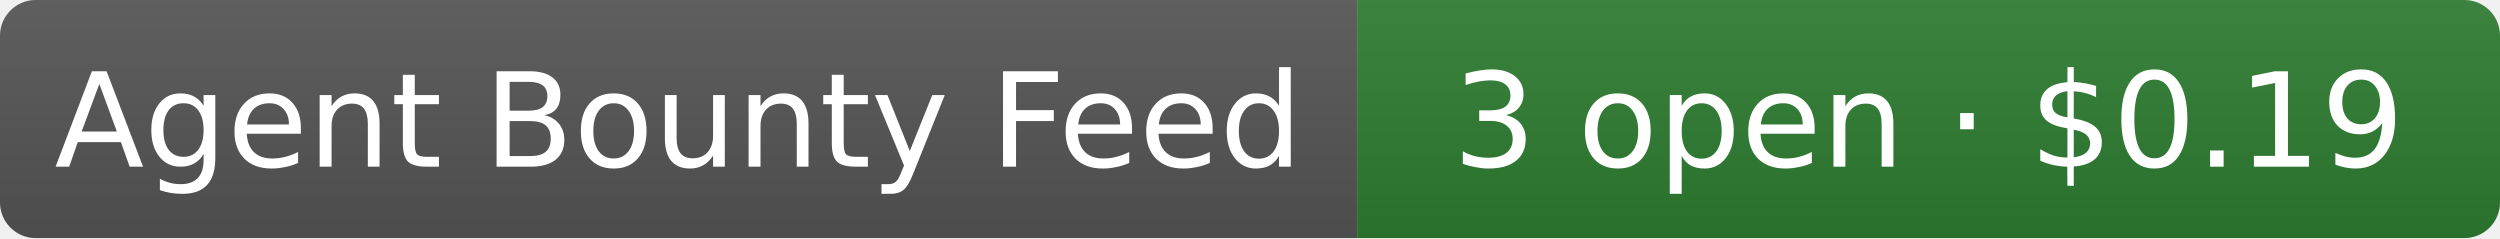
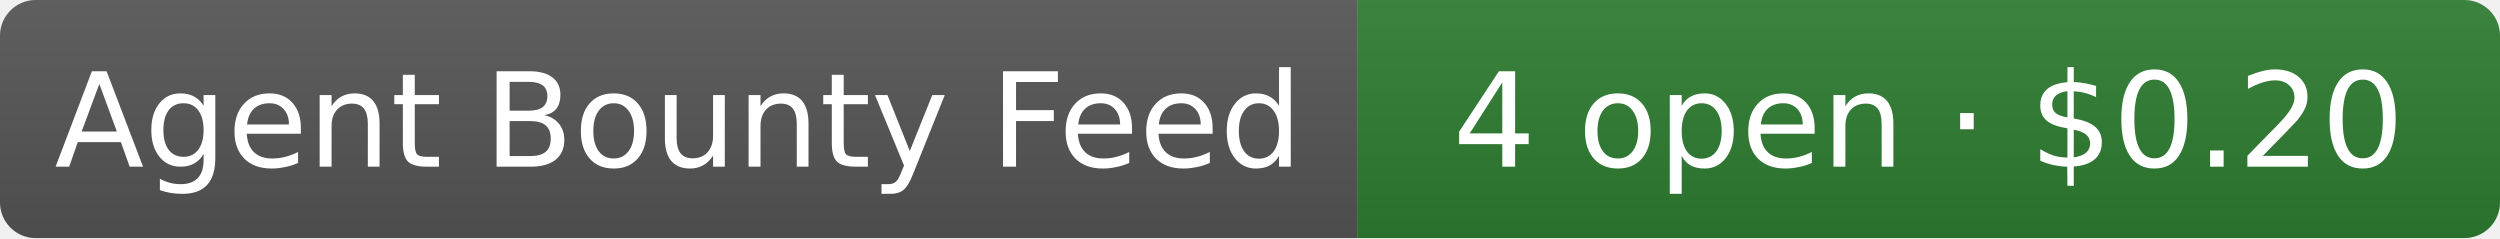
- <svg xmlns="http://www.w3.org/2000/svg" width="210" height="20" role="img" aria-label="Agent Bounty Feed: 3 open · $0.19">
+ <svg xmlns="http://www.w3.org/2000/svg" width="210" height="20" role="img" aria-label="Agent Bounty Feed: 4 open · $0.20">
  <linearGradient id="s" x2="0" y2="100%">
    <stop offset="0" stop-color="#bbb" stop-opacity=".1" />
    <stop offset="1" stop-opacity=".1" />
  </linearGradient>
  <clipPath id="r">
    <rect width="210" height="20" rx="3" fill="#fff" />
  </clipPath>
  <g clip-path="url(#r)">
    <rect width="114" height="20" fill="#555" />
    <rect x="114" width="96" height="20" fill="#2e7d32" />
    <rect width="210" height="20" fill="url(#s)" />
  </g>
  <g fill="#fff" text-anchor="middle" font-family="Verdana,Geneva,DejaVu Sans,sans-serif" font-size="11">
    <text x="57" y="14">Agent Bounty Feed</text>
-     <text x="162" y="14">3 open · $0.19</text>
+     <text x="162" y="14">4 open · $0.20</text>
  </g>
</svg>
